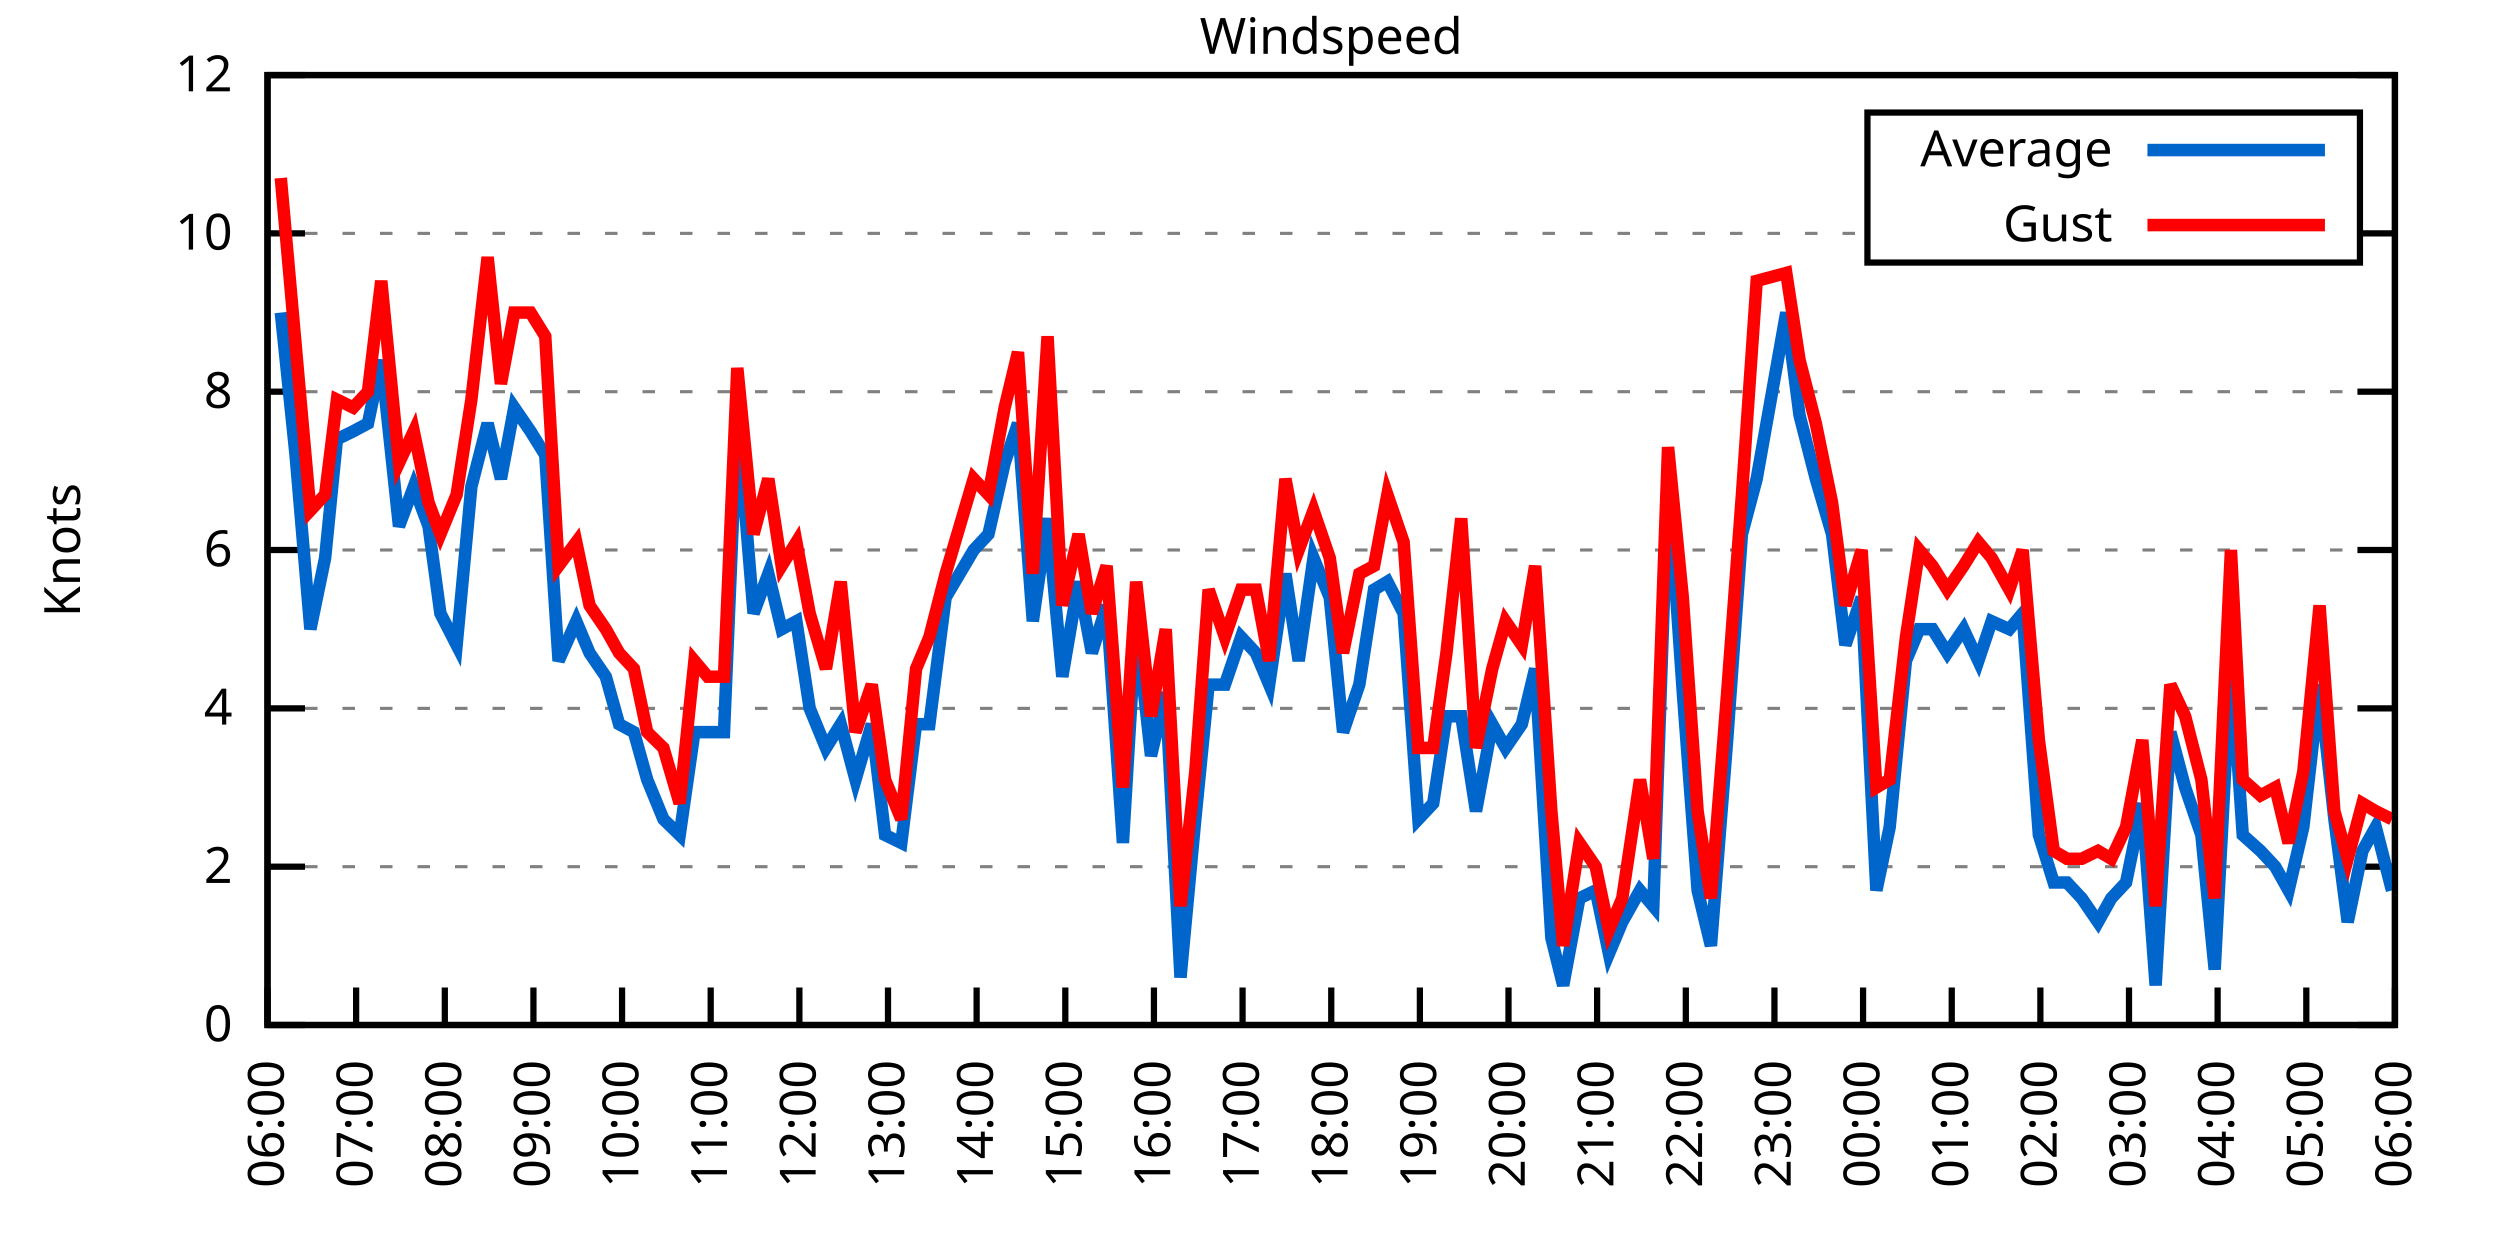
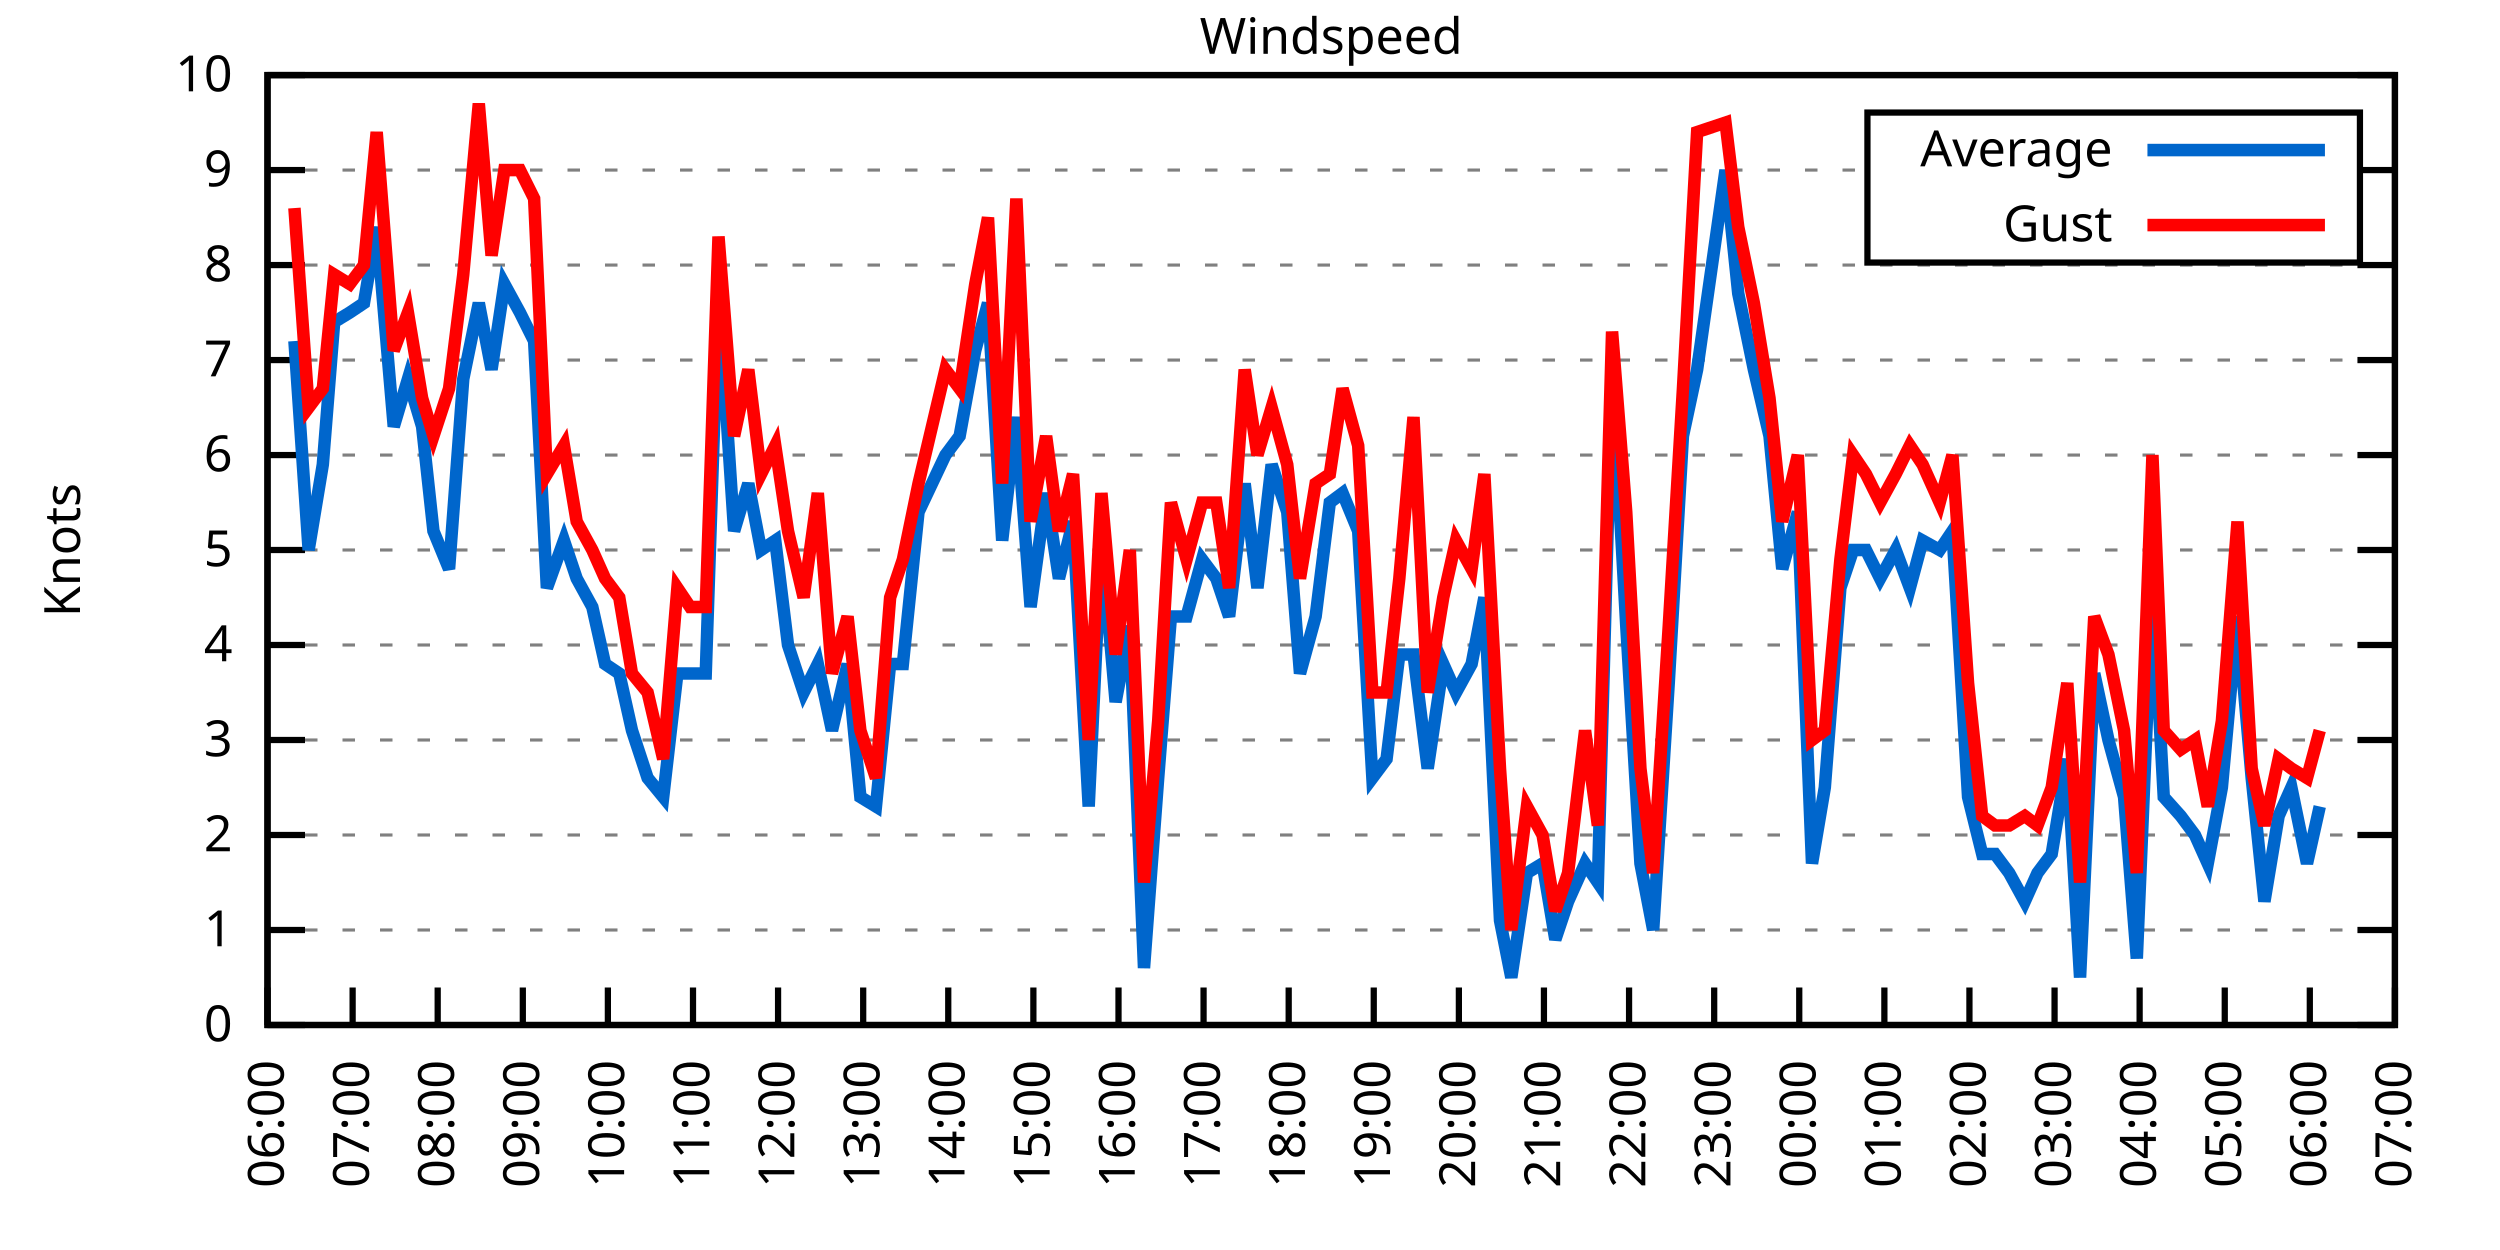
<svg xmlns="http://www.w3.org/2000/svg" xmlns:xlink="http://www.w3.org/1999/xlink" width="400" height="200" viewBox="0 0 400 200">
  <g id="gnuplot_canvas">
    <rect x="0" y="0" width="400" height="200" fill="none" />
    <defs>
      <circle id="gpDot" r="0.5" stroke-width="0.5" stroke="currentColor" />
      <path id="gpPt0" stroke-width="0.333" stroke="currentColor" d="M-1,0 h2 M0,-1 v2" />
      <path id="gpPt1" stroke-width="0.333" stroke="currentColor" d="M-1,-1 L1,1 M1,-1 L-1,1" />
      <path id="gpPt2" stroke-width="0.333" stroke="currentColor" d="M-1,0 L1,0 M0,-1 L0,1 M-1,-1 L1,1 M-1,1 L1,-1" />
      <rect id="gpPt3" stroke-width="0.333" stroke="currentColor" x="-1" y="-1" width="2" height="2" />
      <rect id="gpPt4" stroke-width="0.333" stroke="currentColor" fill="currentColor" x="-1" y="-1" width="2" height="2" />
      <circle id="gpPt5" stroke-width="0.333" stroke="currentColor" cx="0" cy="0" r="1" />
      <use xlink:href="#gpPt5" id="gpPt6" fill="currentColor" stroke="none" />
      <path id="gpPt7" stroke-width="0.333" stroke="currentColor" d="M0,-1.33 L-1.33,0.67 L1.33,0.67 z" />
      <use xlink:href="#gpPt7" id="gpPt8" fill="currentColor" stroke="none" />
      <use xlink:href="#gpPt7" id="gpPt9" stroke="currentColor" transform="rotate(180)" />
      <use xlink:href="#gpPt9" id="gpPt10" fill="currentColor" stroke="none" />
      <use xlink:href="#gpPt3" id="gpPt11" stroke="currentColor" transform="rotate(45)" />
      <use xlink:href="#gpPt11" id="gpPt12" fill="currentColor" stroke="none" />
      <path id="gpPt13" stroke-width="0.333" stroke="currentColor" d="M0,1.330 L1.265,0.411 L0.782,-1.067 L-0.782,-1.076 L-1.265,0.411 z" />
      <use xlink:href="#gpPt13" id="gpPt14" fill="currentColor" stroke="none" />
      <filter id="textbox" filterUnits="objectBoundingBox" x="0" y="0" height="1" width="1">
        <feFlood flood-color="white" flood-opacity="1" result="bgnd" />
        <feComposite in="SourceGraphic" in2="bgnd" operator="atop" />
      </filter>
      <filter id="greybox" filterUnits="objectBoundingBox" x="0" y="0" height="1" width="1">
        <feFlood flood-color="lightgrey" flood-opacity="1" result="grey" />
        <feComposite in="SourceGraphic" in2="grey" operator="atop" />
      </filter>
    </defs>
    <g fill="none" color="white" stroke="currentColor" stroke-width="1.00" stroke-linecap="butt" stroke-linejoin="miter">
</g>
    <g fill="none" color="black" stroke="currentColor" stroke-width="1.00" stroke-linecap="butt" stroke-linejoin="miter">
      <g stroke="none" shape-rendering="crispEdges">
        <polygon fill="rgb(255, 255, 255)" points="42.80,164.00 383.18,164.00 383.18,12.02 42.80,12.02 " />
      </g>
    </g>
    <g fill="none" color="black" stroke="currentColor" stroke-width="1.00" stroke-linecap="butt" stroke-linejoin="miter">
</g>
    <g fill="none" color="black" stroke="black" stroke-width="0.50" stroke-linecap="butt" stroke-linejoin="miter">
</g>
    <g fill="none" color="gray" stroke="currentColor" stroke-width="0.50" stroke-linecap="butt" stroke-linejoin="miter">
      <path stroke="gray" stroke-dasharray="2,4" class="gridline" d="M42.80,164.00 L383.19,164.00  " />
    </g>
    <g fill="none" color="gray" stroke="gray" stroke-width="1.00" stroke-linecap="butt" stroke-linejoin="miter">
</g>
    <g fill="none" color="black" stroke="currentColor" stroke-width="1.00" stroke-linecap="butt" stroke-linejoin="miter">
      <path stroke="black" d="M42.80,164.00 L48.80,164.00 M383.19,164.00 L377.19,164.00  " />
      <g transform="translate(37.20,166.60)" stroke="none" fill="black" font-family="Sans" font-size="8.00" text-anchor="end">
        <text>
          <tspan font-family="Sans"> 0</tspan>
        </text>
      </g>
    </g>
    <g fill="none" color="black" stroke="currentColor" stroke-width="1.00" stroke-linecap="butt" stroke-linejoin="miter">
</g>
    <g fill="none" color="black" stroke="black" stroke-width="0.50" stroke-linecap="butt" stroke-linejoin="miter">
</g>
    <g fill="none" color="gray" stroke="currentColor" stroke-width="0.50" stroke-linecap="butt" stroke-linejoin="miter">
-       <path stroke="gray" stroke-dasharray="2,4" class="gridline" d="M42.80,138.67 L383.19,138.67  " />
-     </g>
-     <g fill="none" color="gray" stroke="gray" stroke-width="1.00" stroke-linecap="butt" stroke-linejoin="miter">
- </g>
-     <g fill="none" color="black" stroke="currentColor" stroke-width="1.00" stroke-linecap="butt" stroke-linejoin="miter">
-       <path stroke="black" d="M42.80,138.67 L48.80,138.67 M383.19,138.67 L377.19,138.67  " />
-       <g transform="translate(37.20,141.27)" stroke="none" fill="black" font-family="Sans" font-size="8.00" text-anchor="end">
+       <path stroke="gray" stroke-dasharray="2,4" class="gridline" d="M42.80,148.80 L383.19,148.80  " />
+     </g>
+     <g fill="none" color="gray" stroke="gray" stroke-width="1.00" stroke-linecap="butt" stroke-linejoin="miter">
+ </g>
+     <g fill="none" color="black" stroke="currentColor" stroke-width="1.00" stroke-linecap="butt" stroke-linejoin="miter">
+       <path stroke="black" d="M42.80,148.80 L48.80,148.80 M383.19,148.80 L377.19,148.80  " />
+       <g transform="translate(37.20,151.40)" stroke="none" fill="black" font-family="Sans" font-size="8.00" text-anchor="end">
+         <text>
+           <tspan font-family="Sans"> 1</tspan>
+         </text>
+       </g>
+     </g>
+     <g fill="none" color="black" stroke="currentColor" stroke-width="1.00" stroke-linecap="butt" stroke-linejoin="miter">
+ </g>
+     <g fill="none" color="black" stroke="black" stroke-width="0.50" stroke-linecap="butt" stroke-linejoin="miter">
+ </g>
+     <g fill="none" color="gray" stroke="currentColor" stroke-width="0.50" stroke-linecap="butt" stroke-linejoin="miter">
+       <path stroke="gray" stroke-dasharray="2,4" class="gridline" d="M42.80,133.60 L383.19,133.60  " />
+     </g>
+     <g fill="none" color="gray" stroke="gray" stroke-width="1.00" stroke-linecap="butt" stroke-linejoin="miter">
+ </g>
+     <g fill="none" color="black" stroke="currentColor" stroke-width="1.00" stroke-linecap="butt" stroke-linejoin="miter">
+       <path stroke="black" d="M42.80,133.60 L48.80,133.60 M383.19,133.60 L377.19,133.60  " />
+       <g transform="translate(37.20,136.20)" stroke="none" fill="black" font-family="Sans" font-size="8.00" text-anchor="end">
        <text>
          <tspan font-family="Sans"> 2</tspan>
        </text>
      </g>
    </g>
    <g fill="none" color="black" stroke="currentColor" stroke-width="1.00" stroke-linecap="butt" stroke-linejoin="miter">
</g>
    <g fill="none" color="black" stroke="black" stroke-width="0.50" stroke-linecap="butt" stroke-linejoin="miter">
</g>
    <g fill="none" color="gray" stroke="currentColor" stroke-width="0.50" stroke-linecap="butt" stroke-linejoin="miter">
-       <path stroke="gray" stroke-dasharray="2,4" class="gridline" d="M42.80,113.34 L383.19,113.34  " />
-     </g>
-     <g fill="none" color="gray" stroke="gray" stroke-width="1.00" stroke-linecap="butt" stroke-linejoin="miter">
- </g>
-     <g fill="none" color="black" stroke="currentColor" stroke-width="1.00" stroke-linecap="butt" stroke-linejoin="miter">
-       <path stroke="black" d="M42.80,113.34 L48.80,113.34 M383.19,113.34 L377.19,113.34  " />
-       <g transform="translate(37.20,115.94)" stroke="none" fill="black" font-family="Sans" font-size="8.00" text-anchor="end">
+       <path stroke="gray" stroke-dasharray="2,4" class="gridline" d="M42.80,118.40 L383.19,118.40  " />
+     </g>
+     <g fill="none" color="gray" stroke="gray" stroke-width="1.00" stroke-linecap="butt" stroke-linejoin="miter">
+ </g>
+     <g fill="none" color="black" stroke="currentColor" stroke-width="1.00" stroke-linecap="butt" stroke-linejoin="miter">
+       <path stroke="black" d="M42.80,118.40 L48.80,118.40 M383.19,118.40 L377.19,118.40  " />
+       <g transform="translate(37.20,121.00)" stroke="none" fill="black" font-family="Sans" font-size="8.00" text-anchor="end">
+         <text>
+           <tspan font-family="Sans"> 3</tspan>
+         </text>
+       </g>
+     </g>
+     <g fill="none" color="black" stroke="currentColor" stroke-width="1.00" stroke-linecap="butt" stroke-linejoin="miter">
+ </g>
+     <g fill="none" color="black" stroke="black" stroke-width="0.50" stroke-linecap="butt" stroke-linejoin="miter">
+ </g>
+     <g fill="none" color="gray" stroke="currentColor" stroke-width="0.50" stroke-linecap="butt" stroke-linejoin="miter">
+       <path stroke="gray" stroke-dasharray="2,4" class="gridline" d="M42.80,103.20 L383.19,103.20  " />
+     </g>
+     <g fill="none" color="gray" stroke="gray" stroke-width="1.00" stroke-linecap="butt" stroke-linejoin="miter">
+ </g>
+     <g fill="none" color="black" stroke="currentColor" stroke-width="1.00" stroke-linecap="butt" stroke-linejoin="miter">
+       <path stroke="black" d="M42.80,103.20 L48.80,103.20 M383.19,103.20 L377.19,103.20  " />
+       <g transform="translate(37.20,105.80)" stroke="none" fill="black" font-family="Sans" font-size="8.00" text-anchor="end">
        <text>
          <tspan font-family="Sans"> 4</tspan>
        </text>
      </g>
    </g>
    <g fill="none" color="black" stroke="currentColor" stroke-width="1.00" stroke-linecap="butt" stroke-linejoin="miter">
</g>
    <g fill="none" color="black" stroke="black" stroke-width="0.50" stroke-linecap="butt" stroke-linejoin="miter">
</g>
    <g fill="none" color="gray" stroke="currentColor" stroke-width="0.50" stroke-linecap="butt" stroke-linejoin="miter">
      <path stroke="gray" stroke-dasharray="2,4" class="gridline" d="M42.80,88.00 L383.19,88.00  " />
    </g>
    <g fill="none" color="gray" stroke="gray" stroke-width="1.00" stroke-linecap="butt" stroke-linejoin="miter">
</g>
    <g fill="none" color="black" stroke="currentColor" stroke-width="1.00" stroke-linecap="butt" stroke-linejoin="miter">
      <path stroke="black" d="M42.80,88.00 L48.80,88.00 M383.19,88.00 L377.19,88.00  " />
      <g transform="translate(37.20,90.60)" stroke="none" fill="black" font-family="Sans" font-size="8.00" text-anchor="end">
        <text>
+           <tspan font-family="Sans"> 5</tspan>
+         </text>
+       </g>
+     </g>
+     <g fill="none" color="black" stroke="currentColor" stroke-width="1.00" stroke-linecap="butt" stroke-linejoin="miter">
+ </g>
+     <g fill="none" color="black" stroke="black" stroke-width="0.50" stroke-linecap="butt" stroke-linejoin="miter">
+ </g>
+     <g fill="none" color="gray" stroke="currentColor" stroke-width="0.50" stroke-linecap="butt" stroke-linejoin="miter">
+       <path stroke="gray" stroke-dasharray="2,4" class="gridline" d="M42.80,72.81 L383.19,72.81  " />
+     </g>
+     <g fill="none" color="gray" stroke="gray" stroke-width="1.00" stroke-linecap="butt" stroke-linejoin="miter">
+ </g>
+     <g fill="none" color="black" stroke="currentColor" stroke-width="1.00" stroke-linecap="butt" stroke-linejoin="miter">
+       <path stroke="black" d="M42.80,72.81 L48.80,72.81 M383.19,72.81 L377.19,72.81  " />
+       <g transform="translate(37.20,75.41)" stroke="none" fill="black" font-family="Sans" font-size="8.00" text-anchor="end">
+         <text>
          <tspan font-family="Sans"> 6</tspan>
        </text>
      </g>
    </g>
    <g fill="none" color="black" stroke="currentColor" stroke-width="1.00" stroke-linecap="butt" stroke-linejoin="miter">
</g>
    <g fill="none" color="black" stroke="black" stroke-width="0.50" stroke-linecap="butt" stroke-linejoin="miter">
</g>
    <g fill="none" color="gray" stroke="currentColor" stroke-width="0.50" stroke-linecap="butt" stroke-linejoin="miter">
-       <path stroke="gray" stroke-dasharray="2,4" class="gridline" d="M42.80,62.67 L383.19,62.67  " />
-     </g>
-     <g fill="none" color="gray" stroke="gray" stroke-width="1.00" stroke-linecap="butt" stroke-linejoin="miter">
- </g>
-     <g fill="none" color="black" stroke="currentColor" stroke-width="1.00" stroke-linecap="butt" stroke-linejoin="miter">
-       <path stroke="black" d="M42.80,62.67 L48.80,62.67 M383.19,62.67 L377.19,62.67  " />
-       <g transform="translate(37.20,65.27)" stroke="none" fill="black" font-family="Sans" font-size="8.00" text-anchor="end">
+       <path stroke="gray" stroke-dasharray="2,4" class="gridline" d="M42.80,57.61 L383.19,57.61  " />
+     </g>
+     <g fill="none" color="gray" stroke="gray" stroke-width="1.00" stroke-linecap="butt" stroke-linejoin="miter">
+ </g>
+     <g fill="none" color="black" stroke="currentColor" stroke-width="1.00" stroke-linecap="butt" stroke-linejoin="miter">
+       <path stroke="black" d="M42.80,57.61 L48.80,57.61 M383.19,57.61 L377.19,57.61  " />
+       <g transform="translate(37.20,60.21)" stroke="none" fill="black" font-family="Sans" font-size="8.00" text-anchor="end">
+         <text>
+           <tspan font-family="Sans"> 7</tspan>
+         </text>
+       </g>
+     </g>
+     <g fill="none" color="black" stroke="currentColor" stroke-width="1.00" stroke-linecap="butt" stroke-linejoin="miter">
+ </g>
+     <g fill="none" color="black" stroke="black" stroke-width="0.50" stroke-linecap="butt" stroke-linejoin="miter">
+ </g>
+     <g fill="none" color="gray" stroke="currentColor" stroke-width="0.50" stroke-linecap="butt" stroke-linejoin="miter">
+       <path stroke="gray" stroke-dasharray="2,4" class="gridline" d="M42.80,42.41 L383.19,42.41  " />
+     </g>
+     <g fill="none" color="gray" stroke="gray" stroke-width="1.00" stroke-linecap="butt" stroke-linejoin="miter">
+ </g>
+     <g fill="none" color="black" stroke="currentColor" stroke-width="1.00" stroke-linecap="butt" stroke-linejoin="miter">
+       <path stroke="black" d="M42.80,42.41 L48.80,42.41 M383.19,42.41 L377.19,42.41  " />
+       <g transform="translate(37.20,45.01)" stroke="none" fill="black" font-family="Sans" font-size="8.00" text-anchor="end">
        <text>
          <tspan font-family="Sans"> 8</tspan>
        </text>
      </g>
    </g>
    <g fill="none" color="black" stroke="currentColor" stroke-width="1.00" stroke-linecap="butt" stroke-linejoin="miter">
</g>
    <g fill="none" color="black" stroke="black" stroke-width="0.50" stroke-linecap="butt" stroke-linejoin="miter">
</g>
    <g fill="none" color="gray" stroke="currentColor" stroke-width="0.50" stroke-linecap="butt" stroke-linejoin="miter">
-       <path stroke="gray" stroke-dasharray="2,4" class="gridline" d="M42.80,37.34 L298.79,37.34 M377.59,37.34 L383.19,37.34  " />
-     </g>
-     <g fill="none" color="gray" stroke="gray" stroke-width="1.00" stroke-linecap="butt" stroke-linejoin="miter">
- </g>
-     <g fill="none" color="black" stroke="currentColor" stroke-width="1.00" stroke-linecap="butt" stroke-linejoin="miter">
-       <path stroke="black" d="M42.80,37.34 L48.80,37.34 M383.19,37.34 L377.19,37.34  " />
-       <g transform="translate(37.20,39.94)" stroke="none" fill="black" font-family="Sans" font-size="8.00" text-anchor="end">
-         <text>
-           <tspan font-family="Sans"> 10</tspan>
+       <path stroke="gray" stroke-dasharray="2,4" class="gridline" d="M42.80,27.21 L298.79,27.21 M377.59,27.21 L383.19,27.21  " />
+     </g>
+     <g fill="none" color="gray" stroke="gray" stroke-width="1.00" stroke-linecap="butt" stroke-linejoin="miter">
+ </g>
+     <g fill="none" color="black" stroke="currentColor" stroke-width="1.00" stroke-linecap="butt" stroke-linejoin="miter">
+       <path stroke="black" d="M42.80,27.21 L48.80,27.21 M383.19,27.21 L377.19,27.21  " />
+       <g transform="translate(37.20,29.81)" stroke="none" fill="black" font-family="Sans" font-size="8.00" text-anchor="end">
+         <text>
+           <tspan font-family="Sans"> 9</tspan>
        </text>
      </g>
    </g>
    <g fill="none" color="black" stroke="currentColor" stroke-width="1.00" stroke-linecap="butt" stroke-linejoin="miter">
</g>
    <g fill="none" color="black" stroke="black" stroke-width="0.50" stroke-linecap="butt" stroke-linejoin="miter">
</g>
    <g fill="none" color="gray" stroke="currentColor" stroke-width="0.50" stroke-linecap="butt" stroke-linejoin="miter">
      <path stroke="gray" stroke-dasharray="2,4" class="gridline" d="M42.80,12.01 L383.19,12.01  " />
    </g>
    <g fill="none" color="gray" stroke="gray" stroke-width="1.00" stroke-linecap="butt" stroke-linejoin="miter">
</g>
    <g fill="none" color="black" stroke="currentColor" stroke-width="1.00" stroke-linecap="butt" stroke-linejoin="miter">
      <path stroke="black" d="M42.80,12.01 L48.80,12.01 M383.19,12.01 L377.19,12.01  " />
      <g transform="translate(37.20,14.61)" stroke="none" fill="black" font-family="Sans" font-size="8.00" text-anchor="end">
        <text>
-           <tspan font-family="Sans"> 12</tspan>
+           <tspan font-family="Sans"> 10</tspan>
        </text>
      </g>
    </g>
    <g fill="none" color="black" stroke="currentColor" stroke-width="1.00" stroke-linecap="butt" stroke-linejoin="miter">
      <path stroke="black" d="M42.80,164.00 L42.80,158.00  " />
      <g transform="translate(45.40,169.60) rotate(270.00)" stroke="none" fill="black" font-family="Sans" font-size="8.00" text-anchor="end">
        <text>
          <tspan font-family="Sans">06:00</tspan>
        </text>
      </g>
    </g>
    <g fill="none" color="black" stroke="currentColor" stroke-width="1.00" stroke-linecap="butt" stroke-linejoin="miter">
-       <path stroke="black" d="M56.98,164.00 L56.98,158.00  " />
-       <g transform="translate(59.58,169.60) rotate(270.00)" stroke="none" fill="black" font-family="Sans" font-size="8.00" text-anchor="end">
+       <path stroke="black" d="M56.42,164.00 L56.42,158.00  " />
+       <g transform="translate(59.02,169.60) rotate(270.00)" stroke="none" fill="black" font-family="Sans" font-size="8.00" text-anchor="end">
        <text>
          <tspan font-family="Sans">07:00</tspan>
        </text>
      </g>
    </g>
    <g fill="none" color="black" stroke="currentColor" stroke-width="1.00" stroke-linecap="butt" stroke-linejoin="miter">
-       <path stroke="black" d="M71.17,164.00 L71.17,158.00  " />
-       <g transform="translate(73.77,169.60) rotate(270.00)" stroke="none" fill="black" font-family="Sans" font-size="8.00" text-anchor="end">
+       <path stroke="black" d="M70.03,164.00 L70.03,158.00  " />
+       <g transform="translate(72.63,169.60) rotate(270.00)" stroke="none" fill="black" font-family="Sans" font-size="8.00" text-anchor="end">
        <text>
          <tspan font-family="Sans">08:00</tspan>
        </text>
      </g>
    </g>
    <g fill="none" color="black" stroke="currentColor" stroke-width="1.00" stroke-linecap="butt" stroke-linejoin="miter">
-       <path stroke="black" d="M85.35,164.00 L85.35,158.00  " />
-       <g transform="translate(87.95,169.60) rotate(270.00)" stroke="none" fill="black" font-family="Sans" font-size="8.00" text-anchor="end">
+       <path stroke="black" d="M83.65,164.00 L83.65,158.00  " />
+       <g transform="translate(86.25,169.60) rotate(270.00)" stroke="none" fill="black" font-family="Sans" font-size="8.00" text-anchor="end">
        <text>
          <tspan font-family="Sans">09:00</tspan>
        </text>
      </g>
    </g>
    <g fill="none" color="black" stroke="currentColor" stroke-width="1.00" stroke-linecap="butt" stroke-linejoin="miter">
-       <path stroke="black" d="M99.53,164.00 L99.53,158.00  " />
-       <g transform="translate(102.13,169.60) rotate(270.00)" stroke="none" fill="black" font-family="Sans" font-size="8.00" text-anchor="end">
+       <path stroke="black" d="M97.26,164.00 L97.26,158.00  " />
+       <g transform="translate(99.86,169.60) rotate(270.00)" stroke="none" fill="black" font-family="Sans" font-size="8.00" text-anchor="end">
        <text>
          <tspan font-family="Sans">10:00</tspan>
        </text>
      </g>
    </g>
    <g fill="none" color="black" stroke="currentColor" stroke-width="1.00" stroke-linecap="butt" stroke-linejoin="miter">
-       <path stroke="black" d="M113.71,164.00 L113.71,158.00  " />
-       <g transform="translate(116.31,169.60) rotate(270.00)" stroke="none" fill="black" font-family="Sans" font-size="8.00" text-anchor="end">
+       <path stroke="black" d="M110.88,164.00 L110.88,158.00  " />
+       <g transform="translate(113.48,169.60) rotate(270.00)" stroke="none" fill="black" font-family="Sans" font-size="8.00" text-anchor="end">
        <text>
          <tspan font-family="Sans">11:00</tspan>
        </text>
      </g>
    </g>
    <g fill="none" color="black" stroke="currentColor" stroke-width="1.00" stroke-linecap="butt" stroke-linejoin="miter">
-       <path stroke="black" d="M127.90,164.00 L127.90,158.00  " />
-       <g transform="translate(130.50,169.60) rotate(270.00)" stroke="none" fill="black" font-family="Sans" font-size="8.00" text-anchor="end">
+       <path stroke="black" d="M124.49,164.00 L124.49,158.00  " />
+       <g transform="translate(127.09,169.60) rotate(270.00)" stroke="none" fill="black" font-family="Sans" font-size="8.00" text-anchor="end">
        <text>
          <tspan font-family="Sans">12:00</tspan>
        </text>
      </g>
    </g>
    <g fill="none" color="black" stroke="currentColor" stroke-width="1.00" stroke-linecap="butt" stroke-linejoin="miter">
-       <path stroke="black" d="M142.08,164.00 L142.08,158.00  " />
-       <g transform="translate(144.68,169.60) rotate(270.00)" stroke="none" fill="black" font-family="Sans" font-size="8.00" text-anchor="end">
+       <path stroke="black" d="M138.11,164.00 L138.11,158.00  " />
+       <g transform="translate(140.71,169.60) rotate(270.00)" stroke="none" fill="black" font-family="Sans" font-size="8.00" text-anchor="end">
        <text>
          <tspan font-family="Sans">13:00</tspan>
        </text>
      </g>
    </g>
    <g fill="none" color="black" stroke="currentColor" stroke-width="1.00" stroke-linecap="butt" stroke-linejoin="miter">
-       <path stroke="black" d="M156.26,164.00 L156.26,158.00  " />
-       <g transform="translate(158.86,169.60) rotate(270.00)" stroke="none" fill="black" font-family="Sans" font-size="8.00" text-anchor="end">
+       <path stroke="black" d="M151.72,164.00 L151.72,158.00  " />
+       <g transform="translate(154.32,169.60) rotate(270.00)" stroke="none" fill="black" font-family="Sans" font-size="8.00" text-anchor="end">
        <text>
          <tspan font-family="Sans">14:00</tspan>
        </text>
      </g>
    </g>
    <g fill="none" color="black" stroke="currentColor" stroke-width="1.00" stroke-linecap="butt" stroke-linejoin="miter">
-       <path stroke="black" d="M170.45,164.00 L170.45,158.00  " />
-       <g transform="translate(173.05,169.60) rotate(270.00)" stroke="none" fill="black" font-family="Sans" font-size="8.00" text-anchor="end">
+       <path stroke="black" d="M165.34,164.00 L165.34,158.00  " />
+       <g transform="translate(167.94,169.60) rotate(270.00)" stroke="none" fill="black" font-family="Sans" font-size="8.00" text-anchor="end">
        <text>
          <tspan font-family="Sans">15:00</tspan>
        </text>
      </g>
    </g>
    <g fill="none" color="black" stroke="currentColor" stroke-width="1.00" stroke-linecap="butt" stroke-linejoin="miter">
-       <path stroke="black" d="M184.63,164.00 L184.63,158.00  " />
-       <g transform="translate(187.23,169.60) rotate(270.00)" stroke="none" fill="black" font-family="Sans" font-size="8.00" text-anchor="end">
+       <path stroke="black" d="M178.96,164.00 L178.96,158.00  " />
+       <g transform="translate(181.56,169.60) rotate(270.00)" stroke="none" fill="black" font-family="Sans" font-size="8.00" text-anchor="end">
        <text>
          <tspan font-family="Sans">16:00</tspan>
        </text>
      </g>
    </g>
    <g fill="none" color="black" stroke="currentColor" stroke-width="1.00" stroke-linecap="butt" stroke-linejoin="miter">
-       <path stroke="black" d="M198.81,164.00 L198.81,158.00  " />
-       <g transform="translate(201.41,169.60) rotate(270.00)" stroke="none" fill="black" font-family="Sans" font-size="8.00" text-anchor="end">
+       <path stroke="black" d="M192.57,164.00 L192.57,158.00  " />
+       <g transform="translate(195.17,169.60) rotate(270.00)" stroke="none" fill="black" font-family="Sans" font-size="8.00" text-anchor="end">
        <text>
          <tspan font-family="Sans">17:00</tspan>
        </text>
      </g>
    </g>
    <g fill="none" color="black" stroke="currentColor" stroke-width="1.00" stroke-linecap="butt" stroke-linejoin="miter">
-       <path stroke="black" d="M213.00,164.00 L213.00,158.00  " />
-       <g transform="translate(215.60,169.60) rotate(270.00)" stroke="none" fill="black" font-family="Sans" font-size="8.00" text-anchor="end">
+       <path stroke="black" d="M206.19,164.00 L206.19,158.00  " />
+       <g transform="translate(208.79,169.60) rotate(270.00)" stroke="none" fill="black" font-family="Sans" font-size="8.00" text-anchor="end">
        <text>
          <tspan font-family="Sans">18:00</tspan>
        </text>
      </g>
    </g>
    <g fill="none" color="black" stroke="currentColor" stroke-width="1.00" stroke-linecap="butt" stroke-linejoin="miter">
-       <path stroke="black" d="M227.18,164.00 L227.18,158.00  " />
-       <g transform="translate(229.78,169.60) rotate(270.00)" stroke="none" fill="black" font-family="Sans" font-size="8.00" text-anchor="end">
+       <path stroke="black" d="M219.80,164.00 L219.80,158.00  " />
+       <g transform="translate(222.40,169.60) rotate(270.00)" stroke="none" fill="black" font-family="Sans" font-size="8.00" text-anchor="end">
        <text>
          <tspan font-family="Sans">19:00</tspan>
        </text>
      </g>
    </g>
    <g fill="none" color="black" stroke="currentColor" stroke-width="1.00" stroke-linecap="butt" stroke-linejoin="miter">
-       <path stroke="black" d="M241.36,164.00 L241.36,158.00  " />
-       <g transform="translate(243.96,169.60) rotate(270.00)" stroke="none" fill="black" font-family="Sans" font-size="8.00" text-anchor="end">
+       <path stroke="black" d="M233.42,164.00 L233.42,158.00  " />
+       <g transform="translate(236.02,169.60) rotate(270.00)" stroke="none" fill="black" font-family="Sans" font-size="8.00" text-anchor="end">
        <text>
          <tspan font-family="Sans">20:00</tspan>
        </text>
      </g>
    </g>
    <g fill="none" color="black" stroke="currentColor" stroke-width="1.00" stroke-linecap="butt" stroke-linejoin="miter">
-       <path stroke="black" d="M255.54,164.00 L255.54,158.00  " />
-       <g transform="translate(258.14,169.60) rotate(270.00)" stroke="none" fill="black" font-family="Sans" font-size="8.00" text-anchor="end">
+       <path stroke="black" d="M247.03,164.00 L247.03,158.00  " />
+       <g transform="translate(249.63,169.60) rotate(270.00)" stroke="none" fill="black" font-family="Sans" font-size="8.00" text-anchor="end">
        <text>
          <tspan font-family="Sans">21:00</tspan>
        </text>
      </g>
    </g>
    <g fill="none" color="black" stroke="currentColor" stroke-width="1.00" stroke-linecap="butt" stroke-linejoin="miter">
-       <path stroke="black" d="M269.73,164.00 L269.73,158.00  " />
-       <g transform="translate(272.33,169.60) rotate(270.00)" stroke="none" fill="black" font-family="Sans" font-size="8.00" text-anchor="end">
+       <path stroke="black" d="M260.65,164.00 L260.65,158.00  " />
+       <g transform="translate(263.25,169.60) rotate(270.00)" stroke="none" fill="black" font-family="Sans" font-size="8.00" text-anchor="end">
        <text>
          <tspan font-family="Sans">22:00</tspan>
        </text>
      </g>
    </g>
    <g fill="none" color="black" stroke="currentColor" stroke-width="1.00" stroke-linecap="butt" stroke-linejoin="miter">
-       <path stroke="black" d="M283.91,164.00 L283.91,158.00  " />
-       <g transform="translate(286.51,169.60) rotate(270.00)" stroke="none" fill="black" font-family="Sans" font-size="8.00" text-anchor="end">
+       <path stroke="black" d="M274.27,164.00 L274.27,158.00  " />
+       <g transform="translate(276.87,169.60) rotate(270.00)" stroke="none" fill="black" font-family="Sans" font-size="8.00" text-anchor="end">
        <text>
          <tspan font-family="Sans">23:00</tspan>
        </text>
      </g>
    </g>
    <g fill="none" color="black" stroke="currentColor" stroke-width="1.00" stroke-linecap="butt" stroke-linejoin="miter">
-       <path stroke="black" d="M298.09,164.00 L298.09,158.00  " />
-       <g transform="translate(300.69,169.60) rotate(270.00)" stroke="none" fill="black" font-family="Sans" font-size="8.00" text-anchor="end">
+       <path stroke="black" d="M287.88,164.00 L287.88,158.00  " />
+       <g transform="translate(290.48,169.60) rotate(270.00)" stroke="none" fill="black" font-family="Sans" font-size="8.00" text-anchor="end">
        <text>
          <tspan font-family="Sans">00:00</tspan>
        </text>
      </g>
    </g>
    <g fill="none" color="black" stroke="currentColor" stroke-width="1.00" stroke-linecap="butt" stroke-linejoin="miter">
-       <path stroke="black" d="M312.28,164.00 L312.28,158.00  " />
-       <g transform="translate(314.88,169.60) rotate(270.00)" stroke="none" fill="black" font-family="Sans" font-size="8.00" text-anchor="end">
+       <path stroke="black" d="M301.50,164.00 L301.50,158.00  " />
+       <g transform="translate(304.10,169.60) rotate(270.00)" stroke="none" fill="black" font-family="Sans" font-size="8.00" text-anchor="end">
        <text>
          <tspan font-family="Sans">01:00</tspan>
        </text>
      </g>
    </g>
    <g fill="none" color="black" stroke="currentColor" stroke-width="1.00" stroke-linecap="butt" stroke-linejoin="miter">
-       <path stroke="black" d="M326.46,164.00 L326.46,158.00  " />
-       <g transform="translate(329.06,169.60) rotate(270.00)" stroke="none" fill="black" font-family="Sans" font-size="8.00" text-anchor="end">
+       <path stroke="black" d="M315.11,164.00 L315.11,158.00  " />
+       <g transform="translate(317.71,169.60) rotate(270.00)" stroke="none" fill="black" font-family="Sans" font-size="8.00" text-anchor="end">
        <text>
          <tspan font-family="Sans">02:00</tspan>
        </text>
      </g>
    </g>
    <g fill="none" color="black" stroke="currentColor" stroke-width="1.00" stroke-linecap="butt" stroke-linejoin="miter">
-       <path stroke="black" d="M340.64,164.00 L340.64,158.00  " />
-       <g transform="translate(343.24,169.60) rotate(270.00)" stroke="none" fill="black" font-family="Sans" font-size="8.00" text-anchor="end">
+       <path stroke="black" d="M328.73,164.00 L328.73,158.00  " />
+       <g transform="translate(331.33,169.60) rotate(270.00)" stroke="none" fill="black" font-family="Sans" font-size="8.00" text-anchor="end">
        <text>
          <tspan font-family="Sans">03:00</tspan>
        </text>
      </g>
    </g>
    <g fill="none" color="black" stroke="currentColor" stroke-width="1.00" stroke-linecap="butt" stroke-linejoin="miter">
-       <path stroke="black" d="M354.82,164.00 L354.82,158.00  " />
-       <g transform="translate(357.42,169.60) rotate(270.00)" stroke="none" fill="black" font-family="Sans" font-size="8.00" text-anchor="end">
+       <path stroke="black" d="M342.34,164.00 L342.34,158.00  " />
+       <g transform="translate(344.94,169.60) rotate(270.00)" stroke="none" fill="black" font-family="Sans" font-size="8.00" text-anchor="end">
        <text>
          <tspan font-family="Sans">04:00</tspan>
        </text>
      </g>
    </g>
    <g fill="none" color="black" stroke="currentColor" stroke-width="1.00" stroke-linecap="butt" stroke-linejoin="miter">
-       <path stroke="black" d="M369.01,164.00 L369.01,158.00  " />
-       <g transform="translate(371.61,169.60) rotate(270.00)" stroke="none" fill="black" font-family="Sans" font-size="8.00" text-anchor="end">
+       <path stroke="black" d="M355.96,164.00 L355.96,158.00  " />
+       <g transform="translate(358.56,169.60) rotate(270.00)" stroke="none" fill="black" font-family="Sans" font-size="8.00" text-anchor="end">
        <text>
          <tspan font-family="Sans">05:00</tspan>
+         </text>
+       </g>
+     </g>
+     <g fill="none" color="black" stroke="currentColor" stroke-width="1.00" stroke-linecap="butt" stroke-linejoin="miter">
+       <path stroke="black" d="M369.57,164.00 L369.57,158.00  " />
+       <g transform="translate(372.17,169.60) rotate(270.00)" stroke="none" fill="black" font-family="Sans" font-size="8.00" text-anchor="end">
+         <text>
+           <tspan font-family="Sans">06:00</tspan>
        </text>
      </g>
    </g>
    <g fill="none" color="black" stroke="currentColor" stroke-width="1.00" stroke-linecap="butt" stroke-linejoin="miter">
      <path stroke="black" d="M383.19,164.00 L383.19,158.00  " />
      <g transform="translate(385.79,169.60) rotate(270.00)" stroke="none" fill="black" font-family="Sans" font-size="8.00" text-anchor="end">
        <text>
-           <tspan font-family="Sans">06:00</tspan>
+           <tspan font-family="Sans">07:00</tspan>
        </text>
      </g>
    </g>
    <g fill="none" color="black" stroke="currentColor" stroke-width="1.00" stroke-linecap="butt" stroke-linejoin="miter">
</g>
    <g fill="none" color="black" stroke="currentColor" stroke-width="1.00" stroke-linecap="butt" stroke-linejoin="miter">
      <path stroke="black" d="M42.80,12.01 L42.80,164.00 L383.19,164.00 L383.19,12.01 L42.80,12.01 Z  " />
    </g>
    <g fill="none" color="black" stroke="currentColor" stroke-width="1.00" stroke-linecap="butt" stroke-linejoin="miter">
</g>
    <g fill="none" color="black" stroke="currentColor" stroke-width="1.00" stroke-linecap="butt" stroke-linejoin="miter">
      <path stroke="black" d="M298.79,42.01 L298.79,18.01 L377.59,18.01 L377.59,42.01 L298.79,42.01 Z  " />
    </g>
    <g id="Windspeed_plot_1">
      <g fill="none" color="white" stroke="black" stroke-width="2.00" stroke-linecap="butt" stroke-linejoin="miter">
</g>
      <g fill="none" color="black" stroke="currentColor" stroke-width="2.00" stroke-linecap="butt" stroke-linejoin="miter">
        <g transform="translate(337.99,26.61)" stroke="none" fill="black" font-family="Sans" font-size="8.00" text-anchor="end">
          <text>
            <tspan font-family="Sans">Average</tspan>
          </text>
        </g>
      </g>
      <g fill="none" color="black" stroke="currentColor" stroke-width="2.00" stroke-linecap="butt" stroke-linejoin="miter">
-         <path stroke="rgb(  0, 102, 204)" d="M343.59,24.01 L371.99,24.01 M44.93,50.01 L47.29,72.81 L49.66,100.67 L52.02,89.27 L53.91,70.27 L56.51,69.01   L58.87,67.74 L61.00,57.61 L63.84,84.21 L66.20,77.87 L68.57,84.21 L70.46,98.14 L73.06,103.20 L75.42,77.87   L78.02,67.74 L80.15,76.61 L82.28,65.21 L84.88,69.01 L87.24,72.81 L89.37,105.74 L92.20,99.40 L94.33,104.47   L96.93,108.27 L99.06,115.87 L101.42,117.14 L103.55,124.74 L106.15,131.07 L108.75,133.60 L111.11,117.14 L113.24,117.14   L115.84,117.14 L117.97,66.47 L120.57,98.14 L122.93,91.80 L125.06,100.67 L127.42,99.40 L129.55,113.34 L132.15,119.67   L134.52,115.87 L136.88,124.74 L139.48,115.87 L141.61,133.60 L144.21,134.87 L146.57,115.87 L148.70,115.87 L151.30,95.60   L155.79,88.00 L158.15,85.47 L160.75,74.07 L162.88,67.74 L165.25,99.40 L167.61,82.94 L169.97,108.27 L172.57,93.07   L174.70,104.47 L177.06,96.87 L179.67,134.87 L181.79,99.40 L184.16,120.94 L186.52,110.80 L188.88,156.40 L191.25,131.07   L193.38,109.54 L195.98,109.54 L198.58,101.94 L200.94,104.47 L203.07,109.54 L205.67,91.80 L207.79,105.74 L210.16,89.27   L212.76,95.60 L214.89,117.14 L217.49,109.54 L219.85,94.34 L221.98,93.07 L224.58,98.14 L226.94,131.07 L229.31,128.54   L231.43,114.60 L233.80,114.60 L236.16,129.80 L238.76,115.87 L240.89,119.67 L243.49,115.87 L245.62,107.00 L248.22,150.07   L250.11,157.67 L252.71,143.73 L255.31,142.47 L257.43,152.60 L259.56,147.53 L262.40,142.47 L264.53,145.00 L266.89,76.61   L269.25,110.80 L271.62,142.47 L273.75,151.33 L276.35,118.40 L278.71,85.47 L281.07,76.61 L285.80,50.01 L287.93,66.47   L290.53,76.61 L293.13,85.47 L295.26,103.20 L297.86,95.60 L300.22,142.47 L302.35,132.34 L304.95,105.74 L307.08,100.67   L309.20,100.67 L311.57,104.47 L314.17,100.67 L316.53,105.74 L318.66,99.40 L321.49,100.67 L323.62,98.14 L326.22,133.60   L328.59,141.20 L330.71,141.20 L333.08,143.73 L335.68,147.53 L337.80,143.73 L340.17,141.20 L342.77,128.54 L344.90,157.67   L347.26,117.14 L349.62,126.00 L352.22,133.60 L354.35,155.13 L356.95,105.74 L358.84,133.60 L361.68,136.14 L364.04,138.67   L366.17,142.47 L368.53,132.34 L371.13,109.54 L373.50,131.07 L375.63,147.53 L377.99,136.14 L380.12,132.34 L382.72,142.47    " />
+         <path stroke="rgb(  0, 102, 204)" d="M343.59,24.01 L371.99,24.01 M47.11,54.57 L49.38,88.00 L51.65,74.33 L53.47,51.53 L55.96,50.01 L58.23,48.49   L60.27,36.33 L63.00,68.25 L65.27,60.65 L67.54,68.25 L69.35,84.97 L71.85,91.04 L74.12,60.65 L76.61,48.49   L78.65,59.13 L80.70,45.45 L83.19,50.01 L85.46,54.57 L87.50,94.08 L90.23,86.49 L92.27,92.56 L94.77,97.12   L96.81,106.24 L99.08,107.76 L101.12,116.88 L103.62,124.48 L106.11,127.52 L108.38,107.76 L110.42,107.76 L112.92,107.76   L114.96,46.97 L117.46,84.97 L119.73,77.37 L121.77,88.00 L124.04,86.49 L126.08,103.20 L128.58,110.80 L130.85,106.24   L133.12,116.88 L135.61,106.24 L137.66,127.52 L140.15,129.04 L142.42,106.24 L144.46,106.24 L146.96,81.93 L151.27,72.81   L153.54,69.77 L156.04,56.09 L158.08,48.49 L160.35,86.49 L162.62,66.73 L164.89,97.12 L167.38,78.89 L169.43,92.56   L171.69,83.45 L174.19,129.04 L176.23,86.49 L178.50,112.32 L180.77,100.16 L183.04,154.88 L185.31,124.48 L187.35,98.64   L189.85,98.64 L192.34,89.52 L194.61,92.56 L196.66,98.64 L199.15,77.37 L201.19,94.08 L203.46,74.33 L205.96,81.93   L208.00,107.76 L210.50,98.64 L212.77,80.41 L214.81,78.89 L217.31,84.97 L219.58,124.48 L221.85,121.44 L223.89,104.72   L226.16,104.72 L228.43,122.96 L230.92,106.24 L232.96,110.80 L235.46,106.24 L237.50,95.60 L240.00,147.28 L241.81,156.40   L244.31,139.68 L246.81,138.16 L248.85,150.32 L250.89,144.24 L253.61,138.16 L255.66,141.20 L257.93,59.13 L260.20,100.16   L262.47,138.16 L264.51,148.80 L267.00,109.28 L269.27,69.77 L271.54,59.13 L276.08,27.21 L278.12,46.97 L280.62,59.13   L283.12,69.77 L285.16,91.04 L287.65,81.93 L289.92,138.16 L291.97,126.00 L294.46,94.08 L296.50,88.00 L298.55,88.00   L300.82,92.56 L303.31,88.00 L305.58,94.08 L307.62,86.49 L310.35,88.00 L312.39,84.97 L314.89,127.52 L317.15,136.64   L319.20,136.64 L321.47,139.68 L323.96,144.24 L326.00,139.68 L328.27,136.64 L330.77,121.44 L332.81,156.40 L335.08,107.76   L337.35,118.40 L339.85,127.52 L341.89,153.36 L344.39,94.08 L346.20,127.52 L348.92,130.56 L351.19,133.60 L353.24,138.16   L355.50,126.00 L358.00,98.64 L360.27,124.48 L362.31,144.24 L364.58,130.56 L366.62,126.00 L369.12,138.16 L371.16,129.04    " />
      </g>
    </g>
    <g id="Windspeed_plot_2">
      <g fill="none" color="black" stroke="currentColor" stroke-width="2.00" stroke-linecap="butt" stroke-linejoin="miter">
        <g transform="translate(337.99,38.61)" stroke="none" fill="black" font-family="Sans" font-size="8.00" text-anchor="end">
          <text>
            <tspan font-family="Sans">Gust</tspan>
          </text>
        </g>
      </g>
      <g fill="none" color="black" stroke="currentColor" stroke-width="2.00" stroke-linecap="butt" stroke-linejoin="miter">
-         <path stroke="rgb(255,   0,   0)" d="M343.59,36.01 L371.99,36.01 M44.93,28.48 L47.29,55.07 L49.66,81.67 L52.02,79.14 L53.91,63.94 L56.51,65.21   L58.87,62.67 L61.00,44.94 L63.84,74.07 L66.20,69.01 L68.57,80.41 L70.46,85.47 L73.06,79.14 L75.42,63.94   L78.02,41.14 L80.15,61.41 L82.28,50.01 L84.88,50.01 L87.24,53.81 L89.37,90.54 L92.20,86.74 L94.33,96.87   L96.93,100.67 L99.06,104.47 L101.42,107.00 L103.55,117.14 L106.15,119.67 L108.75,128.54 L111.11,105.74 L113.24,108.27   L115.84,108.27 L117.97,58.87 L120.57,85.47 L122.93,76.61 L125.06,90.54 L127.42,86.74 L129.55,98.14 L132.15,107.00   L134.52,93.07 L136.88,117.14 L139.48,109.54 L141.61,124.74 L144.21,131.07 L146.57,107.00 L148.70,101.94 L151.30,91.80   L155.79,76.61 L158.15,79.14 L160.75,65.21 L162.88,56.34 L165.25,91.80 L167.61,53.81 L169.97,96.87 L172.57,85.47   L174.70,98.14 L177.06,90.54 L179.67,126.00 L181.79,93.07 L184.16,114.60 L186.52,100.67 L188.88,145.00 L191.25,123.47   L193.38,94.34 L195.98,101.94 L198.58,94.34 L200.94,94.34 L203.07,105.74 L205.67,76.61 L207.79,88.00 L210.16,81.67   L212.76,89.27 L214.89,104.47 L217.49,91.80 L219.85,90.54 L221.98,79.14 L224.58,86.74 L226.94,119.67 L229.31,119.67   L231.43,104.47 L233.80,82.94 L236.16,119.67 L238.76,107.00 L240.89,99.40 L243.49,103.20 L245.62,90.54 L248.22,129.80   L250.11,151.33 L252.71,134.87 L255.31,138.67 L257.43,148.80 L259.56,143.73 L262.40,124.74 L264.53,137.40 L266.89,71.54   L269.25,95.60 L271.62,129.80 L273.75,143.73 L276.35,110.80 L278.71,79.14 L281.07,44.94 L285.80,43.67 L287.93,57.61   L290.53,67.74 L293.13,80.41 L295.26,96.87 L297.86,88.00 L300.22,126.00 L302.35,124.74 L304.95,101.94 L307.08,88.00   L309.20,90.54 L311.57,94.34 L314.17,90.54 L316.53,86.74 L318.66,89.27 L321.49,94.34 L323.62,88.00 L326.22,118.40   L328.59,136.14 L330.71,137.40 L333.08,137.40 L335.68,136.14 L337.80,137.40 L340.17,132.34 L342.77,118.40 L344.90,145.00   L347.26,109.54 L349.62,114.60 L352.22,124.74 L354.35,143.73 L356.95,88.00 L358.84,124.74 L361.68,127.27 L364.04,126.00   L366.17,134.87 L368.53,123.47 L371.13,96.87 L373.50,129.80 L375.63,137.40 L377.99,128.54 L380.12,129.80 L382.72,131.07    " />
+         <path stroke="rgb(255,   0,   0)" d="M343.59,36.01 L371.99,36.01 M47.11,33.29 L49.38,65.21 L51.65,62.17 L53.47,43.93 L55.96,45.45 L58.23,42.41   L60.27,21.13 L63.00,56.09 L65.27,50.01 L67.54,63.69 L69.35,69.77 L71.85,62.17 L74.12,43.93 L76.61,16.57   L78.65,40.89 L80.70,27.21 L83.19,27.21 L85.46,31.77 L87.50,75.85 L90.23,71.29 L92.27,83.45 L94.77,88.00   L96.81,92.56 L99.08,95.60 L101.12,107.76 L103.62,110.80 L106.11,121.44 L108.38,94.08 L110.42,97.12 L112.92,97.12   L114.96,37.85 L117.46,69.77 L119.73,59.13 L121.77,75.85 L124.04,71.29 L126.08,84.97 L128.58,95.60 L130.85,78.89   L133.12,107.76 L135.61,98.64 L137.66,116.88 L140.15,124.48 L142.42,95.60 L144.46,89.52 L146.96,77.37 L151.27,59.13   L153.54,62.17 L156.04,45.45 L158.08,34.81 L160.35,77.37 L162.62,31.77 L164.89,83.45 L167.38,69.77 L169.43,84.97   L171.69,75.85 L174.19,118.40 L176.23,78.89 L178.50,104.72 L180.77,88.00 L183.04,141.20 L185.31,115.36 L187.35,80.41   L189.85,89.52 L192.34,80.41 L194.61,80.41 L196.66,94.08 L199.15,59.13 L201.19,72.81 L203.46,65.21 L205.96,74.33   L208.00,92.56 L210.50,77.37 L212.77,75.85 L214.81,62.17 L217.31,71.29 L219.58,110.80 L221.85,110.80 L223.89,92.56   L226.16,66.73 L228.43,110.80 L230.92,95.60 L232.96,86.49 L235.46,91.04 L237.50,75.85 L240.00,122.96 L241.81,148.80   L244.31,129.04 L246.81,133.60 L248.85,145.76 L250.89,139.68 L253.61,116.88 L255.66,132.08 L257.93,53.05 L260.20,81.93   L262.47,122.96 L264.51,139.68 L267.00,100.16 L269.27,62.17 L271.54,21.13 L276.08,19.61 L278.12,36.33 L280.62,48.49   L283.12,63.69 L285.16,83.45 L287.65,72.81 L289.92,118.40 L291.97,116.88 L294.46,89.52 L296.50,72.81 L298.55,75.85   L300.82,80.41 L303.31,75.85 L305.58,71.29 L307.62,74.33 L310.35,80.41 L312.39,72.81 L314.89,109.28 L317.15,130.56   L319.20,132.08 L321.47,132.08 L323.96,130.56 L326.00,132.08 L328.27,126.00 L330.77,109.28 L332.81,141.20 L335.08,98.64   L337.35,104.72 L339.85,116.88 L341.89,139.68 L344.39,72.81 L346.20,116.88 L348.92,119.92 L351.19,118.40 L353.24,129.04   L355.50,115.36 L358.00,83.45 L360.27,122.96 L362.31,132.08 L364.58,121.44 L366.62,122.96 L369.12,124.48 L371.16,116.88    " />
      </g>
    </g>
    <g fill="none" color="black" stroke="currentColor" stroke-width="2.00" stroke-linecap="butt" stroke-linejoin="miter">
</g>
    <g fill="none" color="black" stroke="black" stroke-width="1.00" stroke-linecap="butt" stroke-linejoin="miter">
</g>
    <g fill="none" color="black" stroke="currentColor" stroke-width="1.00" stroke-linecap="butt" stroke-linejoin="miter">
      <path stroke="black" d="M42.80,12.01 L42.80,164.00 L383.19,164.00 L383.19,12.01 L42.80,12.01 Z  " />
      <g transform="translate(12.80,88.01) rotate(270.00)" stroke="none" fill="black" font-family="Sans" font-size="8.00" text-anchor="middle">
        <text>
          <tspan font-family="Sans">Knots</tspan>
        </text>
      </g>
    </g>
    <g fill="none" color="black" stroke="currentColor" stroke-width="1.00" stroke-linecap="butt" stroke-linejoin="miter">
</g>
    <g fill="none" color="black" stroke="currentColor" stroke-width="1.00" stroke-linecap="butt" stroke-linejoin="miter">
      <g transform="translate(212.99,8.61)" stroke="none" fill="black" font-family="Sans" font-size="8.00" text-anchor="middle">
        <text>
          <tspan font-family="Sans">Windspeed</tspan>
        </text>
      </g>
    </g>
    <g fill="none" color="black" stroke="currentColor" stroke-width="1.00" stroke-linecap="butt" stroke-linejoin="miter">
</g>
  </g>
</svg>
